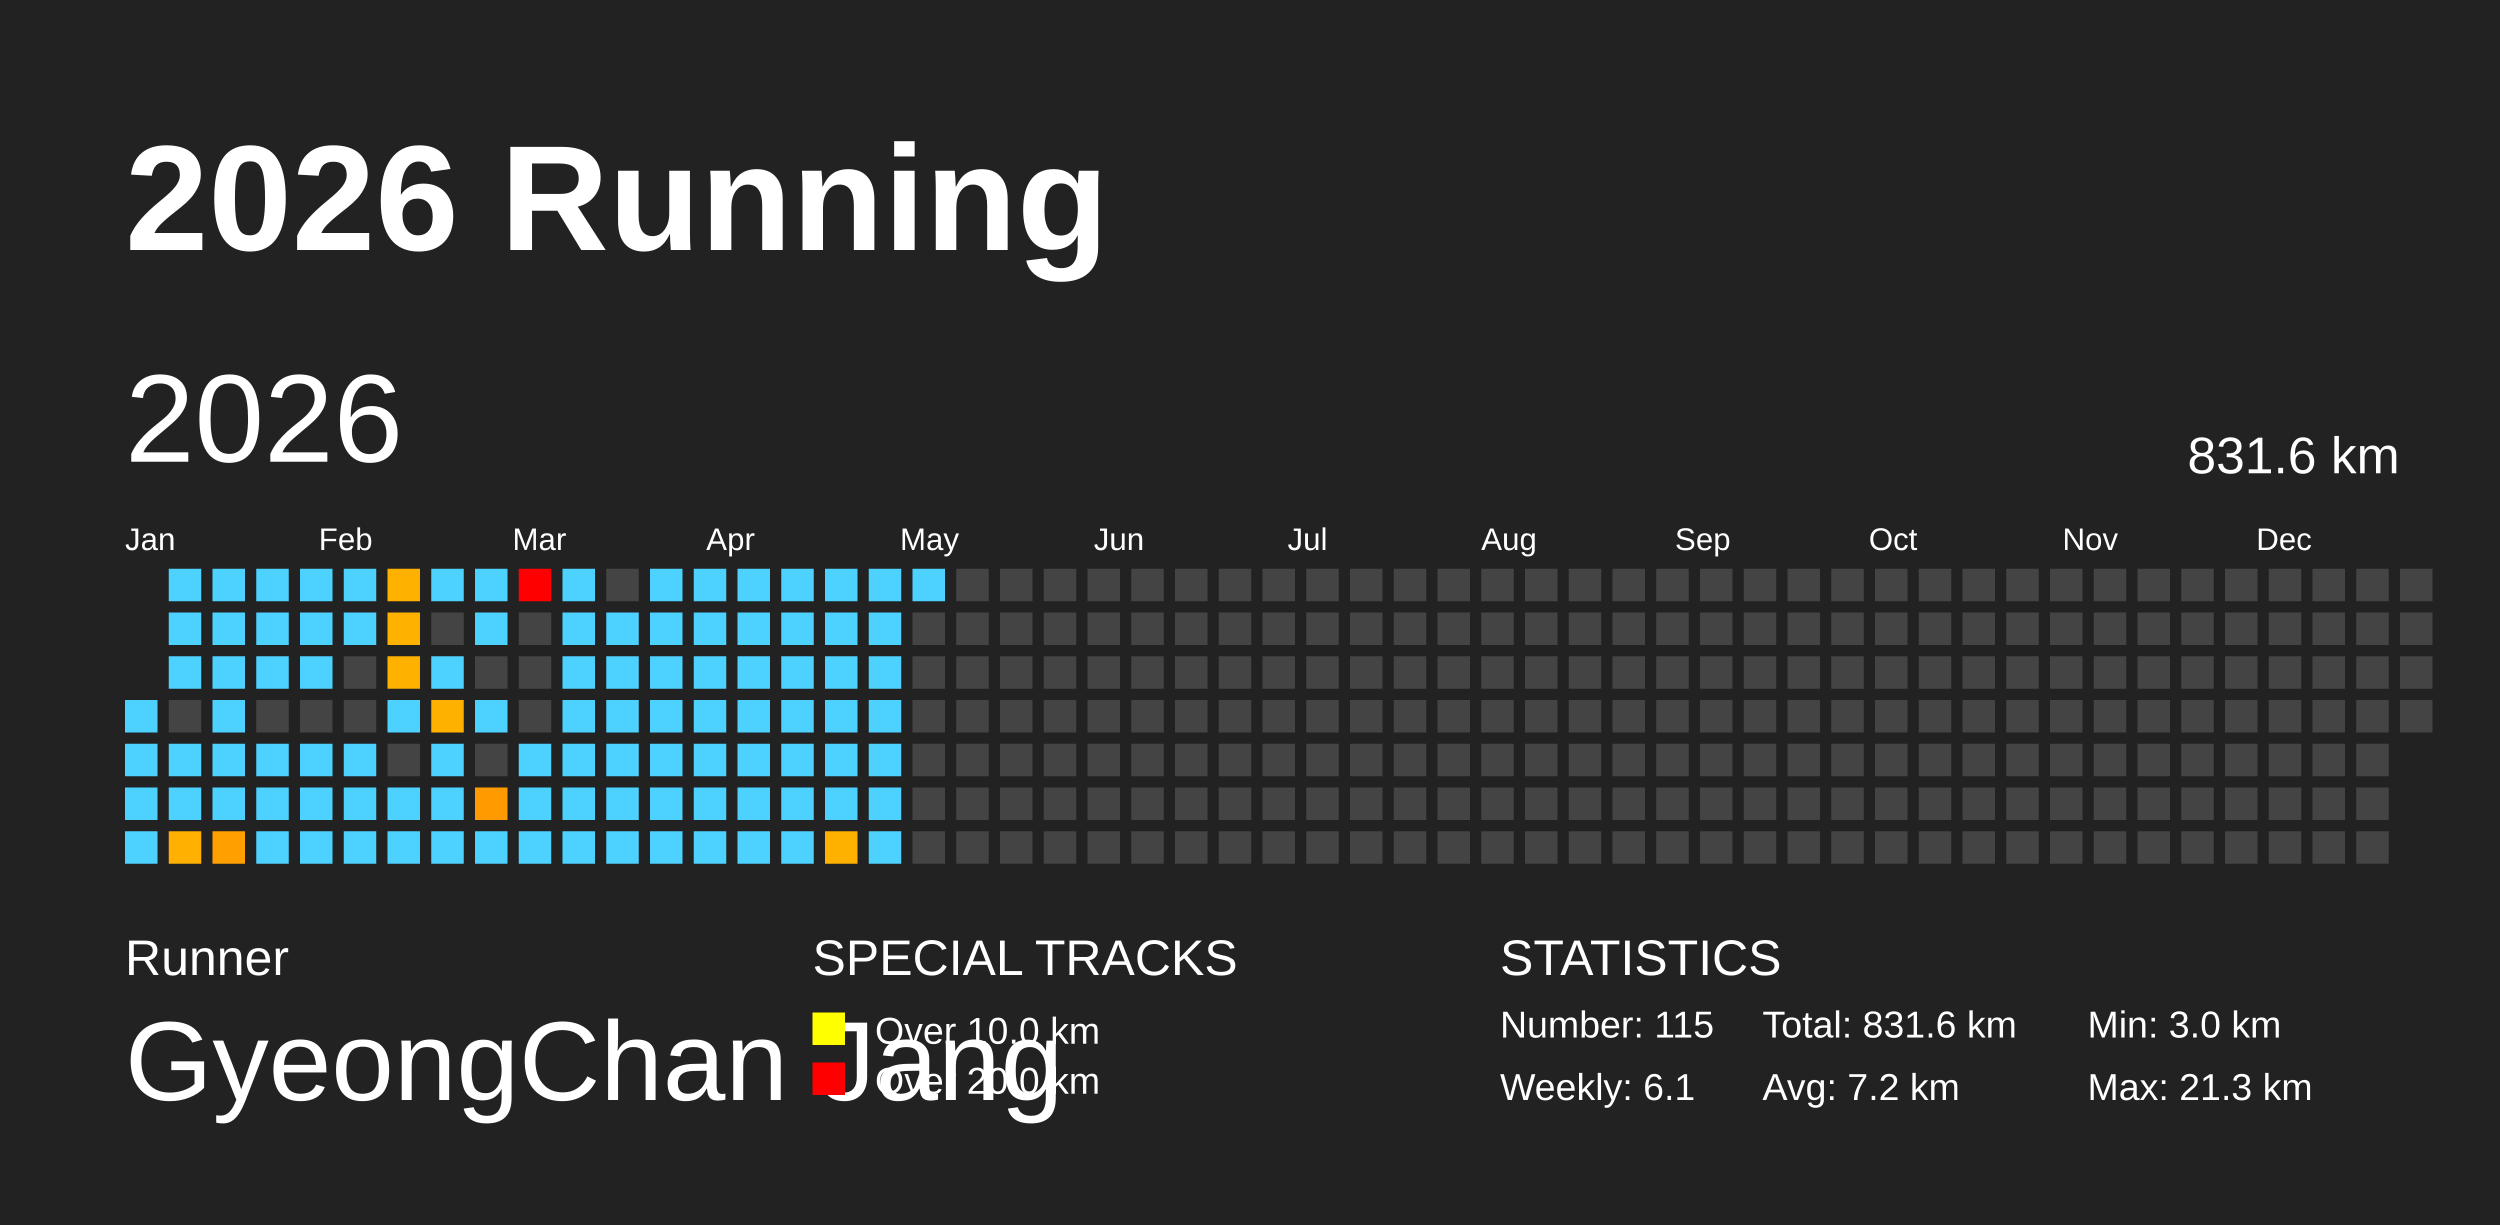
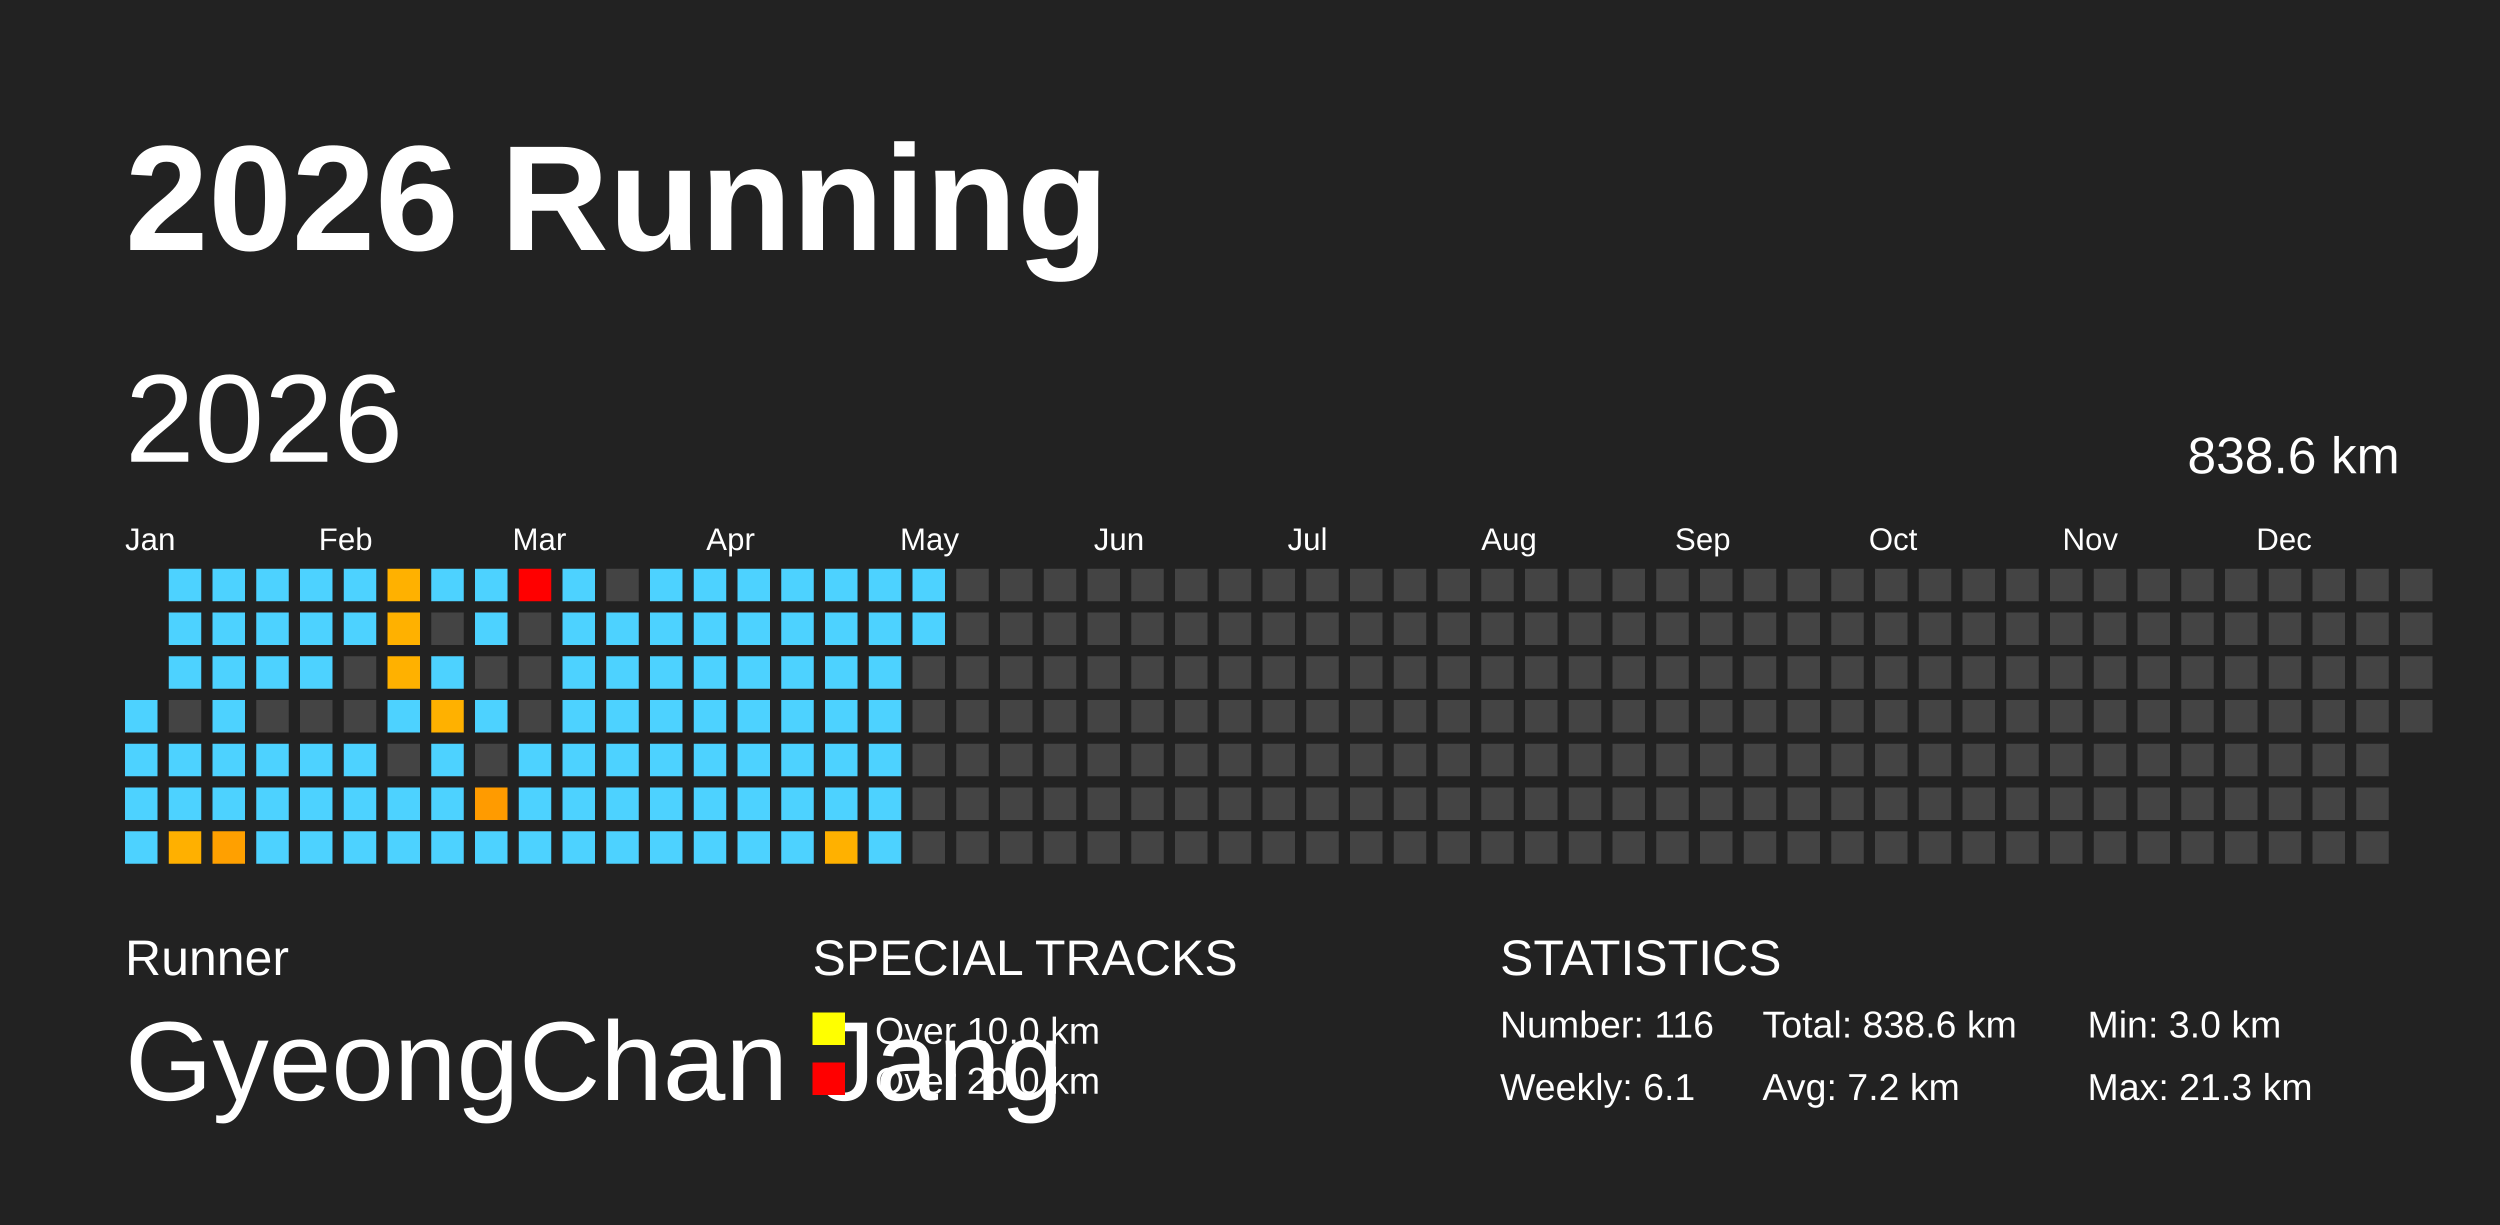
<svg xmlns="http://www.w3.org/2000/svg" baseProfile="full" height="98mm" version="1.1" viewBox="0,0,200,98" width="200mm">
  <defs />
  <rect fill="#222222" height="98" width="200" x="0" y="0" />
  <text fill="#FFFFFF" style="font-size:12px; font-family:Arial; font-weight:bold;" x="10" y="20">2026 Running</text>
  <text fill="#FFFFFF" style="font-size:4px; font-family:Arial" x="10" y="78">Runner</text>
  <text fill="#FFFFFF" style="font-size:9px; font-family:Arial" x="10" y="88">GyeongChan Jang</text>
  <text fill="#FFFFFF" style="font-size:4px; font-family:Arial" x="65" y="78">SPECIAL TRACKS</text>
  <rect fill="yellow" height="2.6" width="2.6" x="65" y="81" />
  <text fill="#FFFFFF" style="font-size:3px; font-family:Arial" x="70" y="83.5">Over 10.0 km</text>
  <rect fill="red" height="2.6" width="2.6" x="65" y="85" />
  <text fill="#FFFFFF" style="font-size:3px; font-family:Arial" x="70" y="87.5">Over 20.0 km</text>
  <text fill="#FFFFFF" style="font-size:4px; font-family:Arial" x="120" y="78">STATISTICS</text>
-   <text fill="#FFFFFF" style="font-size:3px; font-family:Arial" x="120" y="83">Number: 115</text>
+   <text fill="#FFFFFF" style="font-size:3px; font-family:Arial" x="120" y="83">Number: 116</text>
  <text fill="#FFFFFF" style="font-size:3px; font-family:Arial" x="120" y="88">Weekly: 6.1</text>
-   <text fill="#FFFFFF" style="font-size:3px; font-family:Arial" x="141" y="83">Total: 831.6 km</text>
+   <text fill="#FFFFFF" style="font-size:3px; font-family:Arial" x="141" y="83">Total: 838.6 km</text>
  <text fill="#FFFFFF" style="font-size:3px; font-family:Arial" x="141" y="88">Avg: 7.2 km</text>
  <text fill="#FFFFFF" style="font-size:3px; font-family:Arial" x="167" y="83">Min: 3.0 km</text>
  <text fill="#FFFFFF" style="font-size:3px; font-family:Arial" x="167" y="88">Max: 21.3 km</text>
  <text dominant-baseline="hanging" fill="#FFFFFF" style="font-size:10.0px; font-family:Arial;" x="10" y="30">2026</text>
-   <text dominant-baseline="hanging" fill="#FFFFFF" style="font-size:4.125px; font-family:Arial;" x="175" y="35">831.6 km</text>
+   <text dominant-baseline="hanging" fill="#FFFFFF" style="font-size:4.125px; font-family:Arial;" x="175" y="35">838.6 km</text>
  <text fill="#FFFFFF" style="font-size:2.5px; font-family:Arial" x="10.0" y="44">Jan</text>
  <text fill="#FFFFFF" style="font-size:2.5px; font-family:Arial" x="25.5" y="44">Feb</text>
  <text fill="#FFFFFF" style="font-size:2.5px; font-family:Arial" x="41.0" y="44">Mar</text>
  <text fill="#FFFFFF" style="font-size:2.5px; font-family:Arial" x="56.5" y="44">Apr</text>
  <text fill="#FFFFFF" style="font-size:2.5px; font-family:Arial" x="72.0" y="44">May</text>
  <text fill="#FFFFFF" style="font-size:2.5px; font-family:Arial" x="87.5" y="44">Jun</text>
  <text fill="#FFFFFF" style="font-size:2.5px; font-family:Arial" x="103.0" y="44">Jul</text>
  <text fill="#FFFFFF" style="font-size:2.5px; font-family:Arial" x="118.5" y="44">Aug</text>
  <text fill="#FFFFFF" style="font-size:2.5px; font-family:Arial" x="134.0" y="44">Sep</text>
  <text fill="#FFFFFF" style="font-size:2.5px; font-family:Arial" x="149.5" y="44">Oct</text>
  <text fill="#FFFFFF" style="font-size:2.5px; font-family:Arial" x="165.0" y="44">Nov</text>
  <text fill="#FFFFFF" style="font-size:2.5px; font-family:Arial" x="180.5" y="44">Dec</text>
  <rect fill="#4dd2ff" height="2.6" width="2.6" x="10.0" y="56.0" />
  <rect fill="#4dd2ff" height="2.6" width="2.6" x="10.0" y="59.5" />
  <rect fill="#4dd2ff" height="2.6" width="2.6" x="10.0" y="63.0" />
  <rect fill="#4dd2ff" height="2.6" width="2.6" x="10.0" y="66.5" />
  <rect fill="#4dd2ff" height="2.6" width="2.6" x="13.5" y="45.5" />
  <rect fill="#4dd2ff" height="2.6" width="2.6" x="13.5" y="49.0" />
  <rect fill="#4dd2ff" height="2.6" width="2.6" x="13.5" y="52.5" />
  <rect fill="#444444" height="2.6" width="2.6" x="13.5" y="56.0" />
  <rect fill="#4dd2ff" height="2.6" width="2.6" x="13.5" y="59.5" />
  <rect fill="#4dd2ff" height="2.6" width="2.6" x="13.5" y="63.0" />
  <rect fill="#ffb000" height="2.6" width="2.6" x="13.5" y="66.5" />
  <rect fill="#4dd2ff" height="2.6" width="2.6" x="17.0" y="45.5" />
  <rect fill="#4dd2ff" height="2.6" width="2.6" x="17.0" y="49.0" />
  <rect fill="#4dd2ff" height="2.6" width="2.6" x="17.0" y="52.5" />
  <rect fill="#4dd2ff" height="2.6" width="2.6" x="17.0" y="56.0" />
  <rect fill="#4dd2ff" height="2.6" width="2.6" x="17.0" y="59.5" />
  <rect fill="#4dd2ff" height="2.6" width="2.6" x="17.0" y="63.0" />
  <rect fill="#ffa000" height="2.6" width="2.6" x="17.0" y="66.5" />
  <rect fill="#4dd2ff" height="2.6" width="2.6" x="20.5" y="45.5" />
  <rect fill="#4dd2ff" height="2.6" width="2.6" x="20.5" y="49.0" />
  <rect fill="#4dd2ff" height="2.6" width="2.6" x="20.5" y="52.5" />
  <rect fill="#444444" height="2.6" width="2.6" x="20.5" y="56.0" />
  <rect fill="#4dd2ff" height="2.6" width="2.6" x="20.5" y="59.5" />
  <rect fill="#4dd2ff" height="2.6" width="2.6" x="20.5" y="63.0" />
  <rect fill="#4dd2ff" height="2.6" width="2.6" x="20.5" y="66.5" />
  <rect fill="#4dd2ff" height="2.6" width="2.6" x="24.0" y="45.5" />
  <rect fill="#4dd2ff" height="2.6" width="2.6" x="24.0" y="49.0" />
  <rect fill="#4dd2ff" height="2.6" width="2.6" x="24.0" y="52.5" />
  <rect fill="#444444" height="2.6" width="2.6" x="24.0" y="56.0" />
  <rect fill="#4dd2ff" height="2.6" width="2.6" x="24.0" y="59.5" />
  <rect fill="#4dd2ff" height="2.6" width="2.6" x="24.0" y="63.0" />
  <rect fill="#4dd2ff" height="2.6" width="2.6" x="24.0" y="66.5" />
  <rect fill="#4dd2ff" height="2.6" width="2.6" x="27.5" y="45.5" />
  <rect fill="#4dd2ff" height="2.6" width="2.6" x="27.5" y="49.0" />
  <rect fill="#444444" height="2.6" width="2.6" x="27.5" y="52.5" />
  <rect fill="#444444" height="2.6" width="2.6" x="27.5" y="56.0" />
  <rect fill="#4dd2ff" height="2.6" width="2.6" x="27.5" y="59.5" />
  <rect fill="#4dd2ff" height="2.6" width="2.6" x="27.5" y="63.0" />
  <rect fill="#4dd2ff" height="2.6" width="2.6" x="27.5" y="66.5" />
  <rect fill="#ffb100" height="2.6" width="2.6" x="31.0" y="45.5" />
  <rect fill="#ffb100" height="2.6" width="2.6" x="31.0" y="49.0" />
  <rect fill="#ffb100" height="2.6" width="2.6" x="31.0" y="52.5" />
  <rect fill="#4dd2ff" height="2.6" width="2.6" x="31.0" y="56.0" />
  <rect fill="#444444" height="2.6" width="2.6" x="31.0" y="59.5" />
  <rect fill="#4dd2ff" height="2.6" width="2.6" x="31.0" y="63.0" />
  <rect fill="#4dd2ff" height="2.6" width="2.6" x="31.0" y="66.5" />
  <rect fill="#4dd2ff" height="2.6" width="2.6" x="34.5" y="45.5" />
  <rect fill="#444444" height="2.6" width="2.6" x="34.5" y="49.0" />
  <rect fill="#4dd2ff" height="2.6" width="2.6" x="34.5" y="52.5" />
  <rect fill="#ffb100" height="2.6" width="2.6" x="34.5" y="56.0" />
  <rect fill="#4dd2ff" height="2.6" width="2.6" x="34.5" y="59.5" />
  <rect fill="#4dd2ff" height="2.6" width="2.6" x="34.5" y="63.0" />
  <rect fill="#4dd2ff" height="2.6" width="2.6" x="34.5" y="66.5" />
  <rect fill="#4dd2ff" height="2.6" width="2.6" x="38.0" y="45.5" />
  <rect fill="#4dd2ff" height="2.6" width="2.6" x="38.0" y="49.0" />
  <rect fill="#444444" height="2.6" width="2.6" x="38.0" y="52.5" />
  <rect fill="#4dd2ff" height="2.6" width="2.6" x="38.0" y="56.0" />
  <rect fill="#444444" height="2.6" width="2.6" x="38.0" y="59.5" />
  <rect fill="#ff9b00" height="2.6" width="2.6" x="38.0" y="63.0" />
  <rect fill="#4dd2ff" height="2.6" width="2.6" x="38.0" y="66.5" />
  <rect fill="red" height="2.6" width="2.6" x="41.5" y="45.5" />
  <rect fill="#444444" height="2.6" width="2.6" x="41.5" y="49.0" />
  <rect fill="#444444" height="2.6" width="2.6" x="41.5" y="52.5" />
  <rect fill="#444444" height="2.6" width="2.6" x="41.5" y="56.0" />
  <rect fill="#4dd2ff" height="2.6" width="2.6" x="41.5" y="59.5" />
  <rect fill="#4dd2ff" height="2.6" width="2.6" x="41.5" y="63.0" />
  <rect fill="#4dd2ff" height="2.6" width="2.6" x="41.5" y="66.5" />
  <rect fill="#4dd2ff" height="2.6" width="2.6" x="45.0" y="45.5" />
  <rect fill="#4dd2ff" height="2.6" width="2.6" x="45.0" y="49.0" />
  <rect fill="#4dd2ff" height="2.6" width="2.6" x="45.0" y="52.5" />
  <rect fill="#4dd2ff" height="2.6" width="2.6" x="45.0" y="56.0" />
  <rect fill="#4dd2ff" height="2.6" width="2.6" x="45.0" y="59.5" />
  <rect fill="#4dd2ff" height="2.6" width="2.6" x="45.0" y="63.0" />
  <rect fill="#4dd2ff" height="2.6" width="2.6" x="45.0" y="66.5" />
  <rect fill="#444444" height="2.6" width="2.6" x="48.5" y="45.5" />
  <rect fill="#4dd2ff" height="2.6" width="2.6" x="48.5" y="49.0" />
  <rect fill="#4dd2ff" height="2.6" width="2.6" x="48.5" y="52.5" />
  <rect fill="#4dd2ff" height="2.6" width="2.6" x="48.5" y="56.0" />
  <rect fill="#4dd2ff" height="2.6" width="2.6" x="48.5" y="59.5" />
  <rect fill="#4dd2ff" height="2.6" width="2.6" x="48.5" y="63.0" />
  <rect fill="#4dd2ff" height="2.6" width="2.6" x="48.5" y="66.5" />
  <rect fill="#4dd2ff" height="2.6" width="2.6" x="52.0" y="45.5" />
  <rect fill="#4dd2ff" height="2.6" width="2.6" x="52.0" y="49.0" />
  <rect fill="#4dd2ff" height="2.6" width="2.6" x="52.0" y="52.5" />
  <rect fill="#4dd2ff" height="2.6" width="2.6" x="52.0" y="56.0" />
  <rect fill="#4dd2ff" height="2.6" width="2.6" x="52.0" y="59.5" />
  <rect fill="#4dd2ff" height="2.6" width="2.6" x="52.0" y="63.0" />
  <rect fill="#4dd2ff" height="2.6" width="2.6" x="52.0" y="66.5" />
  <rect fill="#4dd2ff" height="2.6" width="2.6" x="55.5" y="45.5" />
  <rect fill="#4dd2ff" height="2.6" width="2.6" x="55.5" y="49.0" />
  <rect fill="#4dd2ff" height="2.6" width="2.6" x="55.5" y="52.5" />
  <rect fill="#4dd2ff" height="2.6" width="2.6" x="55.5" y="56.0" />
  <rect fill="#4dd2ff" height="2.6" width="2.6" x="55.5" y="59.5" />
  <rect fill="#4dd2ff" height="2.6" width="2.6" x="55.5" y="63.0" />
  <rect fill="#4dd2ff" height="2.6" width="2.6" x="55.5" y="66.5" />
  <rect fill="#4dd2ff" height="2.6" width="2.6" x="59.0" y="45.5" />
  <rect fill="#4dd2ff" height="2.6" width="2.6" x="59.0" y="49.0" />
  <rect fill="#4dd2ff" height="2.6" width="2.6" x="59.0" y="52.5" />
  <rect fill="#4dd2ff" height="2.6" width="2.6" x="59.0" y="56.0" />
  <rect fill="#4dd2ff" height="2.6" width="2.6" x="59.0" y="59.5" />
  <rect fill="#4dd2ff" height="2.6" width="2.6" x="59.0" y="63.0" />
  <rect fill="#4dd2ff" height="2.6" width="2.6" x="59.0" y="66.5" />
  <rect fill="#4dd2ff" height="2.6" width="2.6" x="62.5" y="45.5" />
  <rect fill="#4dd2ff" height="2.6" width="2.6" x="62.5" y="49.0" />
  <rect fill="#4dd2ff" height="2.6" width="2.6" x="62.5" y="52.5" />
  <rect fill="#4dd2ff" height="2.6" width="2.6" x="62.5" y="56.0" />
  <rect fill="#4dd2ff" height="2.6" width="2.6" x="62.5" y="59.5" />
  <rect fill="#4dd2ff" height="2.6" width="2.6" x="62.5" y="63.0" />
  <rect fill="#4dd2ff" height="2.6" width="2.6" x="62.5" y="66.5" />
  <rect fill="#4dd2ff" height="2.6" width="2.6" x="66.0" y="45.5" />
  <rect fill="#4dd2ff" height="2.6" width="2.6" x="66.0" y="49.0" />
  <rect fill="#4dd2ff" height="2.6" width="2.6" x="66.0" y="52.5" />
  <rect fill="#4dd2ff" height="2.6" width="2.6" x="66.0" y="56.0" />
  <rect fill="#4dd2ff" height="2.6" width="2.6" x="66.0" y="59.5" />
  <rect fill="#4dd2ff" height="2.6" width="2.6" x="66.0" y="63.0" />
  <rect fill="#ffb100" height="2.6" width="2.6" x="66.0" y="66.5" />
  <rect fill="#4dd2ff" height="2.6" width="2.6" x="69.5" y="45.5" />
  <rect fill="#4dd2ff" height="2.6" width="2.6" x="69.5" y="49.0" />
  <rect fill="#4dd2ff" height="2.6" width="2.6" x="69.5" y="52.5" />
  <rect fill="#4dd2ff" height="2.6" width="2.6" x="69.5" y="56.0" />
  <rect fill="#4dd2ff" height="2.6" width="2.6" x="69.5" y="59.5" />
  <rect fill="#4dd2ff" height="2.6" width="2.6" x="69.5" y="63.0" />
  <rect fill="#4dd2ff" height="2.6" width="2.6" x="69.5" y="66.5" />
  <rect fill="#4dd2ff" height="2.6" width="2.6" x="73.0" y="45.5" />
-   <rect fill="#444444" height="2.6" width="2.6" x="73.0" y="49.0" />
+   <rect fill="#4dd2ff" height="2.6" width="2.6" x="73.0" y="49.0" />
  <rect fill="#444444" height="2.6" width="2.6" x="73.0" y="52.5" />
  <rect fill="#444444" height="2.6" width="2.6" x="73.0" y="56.0" />
  <rect fill="#444444" height="2.6" width="2.6" x="73.0" y="59.5" />
  <rect fill="#444444" height="2.6" width="2.6" x="73.0" y="63.0" />
  <rect fill="#444444" height="2.6" width="2.6" x="73.0" y="66.5" />
  <rect fill="#444444" height="2.6" width="2.6" x="76.5" y="45.5" />
  <rect fill="#444444" height="2.6" width="2.6" x="76.5" y="49.0" />
  <rect fill="#444444" height="2.6" width="2.6" x="76.5" y="52.5" />
  <rect fill="#444444" height="2.6" width="2.6" x="76.5" y="56.0" />
  <rect fill="#444444" height="2.6" width="2.6" x="76.5" y="59.5" />
  <rect fill="#444444" height="2.6" width="2.6" x="76.5" y="63.0" />
  <rect fill="#444444" height="2.6" width="2.6" x="76.5" y="66.5" />
  <rect fill="#444444" height="2.6" width="2.6" x="80.0" y="45.5" />
  <rect fill="#444444" height="2.6" width="2.6" x="80.0" y="49.0" />
  <rect fill="#444444" height="2.6" width="2.6" x="80.0" y="52.5" />
  <rect fill="#444444" height="2.6" width="2.6" x="80.0" y="56.0" />
  <rect fill="#444444" height="2.6" width="2.6" x="80.0" y="59.5" />
  <rect fill="#444444" height="2.6" width="2.6" x="80.0" y="63.0" />
  <rect fill="#444444" height="2.6" width="2.6" x="80.0" y="66.5" />
  <rect fill="#444444" height="2.6" width="2.6" x="83.5" y="45.5" />
  <rect fill="#444444" height="2.6" width="2.6" x="83.5" y="49.0" />
  <rect fill="#444444" height="2.6" width="2.6" x="83.5" y="52.5" />
  <rect fill="#444444" height="2.6" width="2.6" x="83.5" y="56.0" />
  <rect fill="#444444" height="2.6" width="2.6" x="83.5" y="59.5" />
  <rect fill="#444444" height="2.6" width="2.6" x="83.5" y="63.0" />
  <rect fill="#444444" height="2.6" width="2.6" x="83.5" y="66.5" />
  <rect fill="#444444" height="2.6" width="2.6" x="87.0" y="45.5" />
  <rect fill="#444444" height="2.6" width="2.6" x="87.0" y="49.0" />
  <rect fill="#444444" height="2.6" width="2.6" x="87.0" y="52.5" />
  <rect fill="#444444" height="2.6" width="2.6" x="87.0" y="56.0" />
  <rect fill="#444444" height="2.6" width="2.6" x="87.0" y="59.5" />
  <rect fill="#444444" height="2.6" width="2.6" x="87.0" y="63.0" />
  <rect fill="#444444" height="2.6" width="2.6" x="87.0" y="66.5" />
  <rect fill="#444444" height="2.6" width="2.6" x="90.5" y="45.5" />
  <rect fill="#444444" height="2.6" width="2.6" x="90.5" y="49.0" />
  <rect fill="#444444" height="2.6" width="2.6" x="90.5" y="52.5" />
  <rect fill="#444444" height="2.6" width="2.6" x="90.5" y="56.0" />
  <rect fill="#444444" height="2.6" width="2.6" x="90.5" y="59.5" />
  <rect fill="#444444" height="2.6" width="2.6" x="90.5" y="63.0" />
  <rect fill="#444444" height="2.6" width="2.6" x="90.5" y="66.5" />
  <rect fill="#444444" height="2.6" width="2.6" x="94.0" y="45.5" />
  <rect fill="#444444" height="2.6" width="2.6" x="94.0" y="49.0" />
  <rect fill="#444444" height="2.6" width="2.6" x="94.0" y="52.5" />
  <rect fill="#444444" height="2.6" width="2.6" x="94.0" y="56.0" />
  <rect fill="#444444" height="2.6" width="2.6" x="94.0" y="59.5" />
  <rect fill="#444444" height="2.6" width="2.6" x="94.0" y="63.0" />
  <rect fill="#444444" height="2.6" width="2.6" x="94.0" y="66.5" />
  <rect fill="#444444" height="2.6" width="2.6" x="97.5" y="45.5" />
  <rect fill="#444444" height="2.6" width="2.6" x="97.5" y="49.0" />
  <rect fill="#444444" height="2.6" width="2.6" x="97.5" y="52.5" />
  <rect fill="#444444" height="2.6" width="2.6" x="97.5" y="56.0" />
  <rect fill="#444444" height="2.6" width="2.6" x="97.5" y="59.5" />
  <rect fill="#444444" height="2.6" width="2.6" x="97.5" y="63.0" />
  <rect fill="#444444" height="2.6" width="2.6" x="97.5" y="66.5" />
  <rect fill="#444444" height="2.6" width="2.6" x="101.0" y="45.5" />
  <rect fill="#444444" height="2.6" width="2.6" x="101.0" y="49.0" />
  <rect fill="#444444" height="2.6" width="2.6" x="101.0" y="52.5" />
  <rect fill="#444444" height="2.6" width="2.6" x="101.0" y="56.0" />
  <rect fill="#444444" height="2.6" width="2.6" x="101.0" y="59.5" />
  <rect fill="#444444" height="2.6" width="2.6" x="101.0" y="63.0" />
  <rect fill="#444444" height="2.6" width="2.6" x="101.0" y="66.5" />
  <rect fill="#444444" height="2.6" width="2.6" x="104.5" y="45.5" />
  <rect fill="#444444" height="2.6" width="2.6" x="104.5" y="49.0" />
  <rect fill="#444444" height="2.6" width="2.6" x="104.5" y="52.5" />
  <rect fill="#444444" height="2.6" width="2.6" x="104.5" y="56.0" />
  <rect fill="#444444" height="2.6" width="2.6" x="104.5" y="59.5" />
  <rect fill="#444444" height="2.6" width="2.6" x="104.5" y="63.0" />
  <rect fill="#444444" height="2.6" width="2.6" x="104.5" y="66.5" />
  <rect fill="#444444" height="2.6" width="2.6" x="108.0" y="45.5" />
  <rect fill="#444444" height="2.6" width="2.6" x="108.0" y="49.0" />
  <rect fill="#444444" height="2.6" width="2.6" x="108.0" y="52.5" />
  <rect fill="#444444" height="2.6" width="2.6" x="108.0" y="56.0" />
  <rect fill="#444444" height="2.6" width="2.6" x="108.0" y="59.5" />
  <rect fill="#444444" height="2.6" width="2.6" x="108.0" y="63.0" />
  <rect fill="#444444" height="2.6" width="2.6" x="108.0" y="66.5" />
  <rect fill="#444444" height="2.6" width="2.6" x="111.5" y="45.5" />
  <rect fill="#444444" height="2.6" width="2.6" x="111.5" y="49.0" />
  <rect fill="#444444" height="2.6" width="2.6" x="111.5" y="52.5" />
  <rect fill="#444444" height="2.6" width="2.6" x="111.5" y="56.0" />
  <rect fill="#444444" height="2.6" width="2.6" x="111.5" y="59.5" />
  <rect fill="#444444" height="2.6" width="2.6" x="111.5" y="63.0" />
  <rect fill="#444444" height="2.6" width="2.6" x="111.5" y="66.5" />
  <rect fill="#444444" height="2.6" width="2.6" x="115.0" y="45.5" />
  <rect fill="#444444" height="2.6" width="2.6" x="115.0" y="49.0" />
  <rect fill="#444444" height="2.6" width="2.6" x="115.0" y="52.5" />
  <rect fill="#444444" height="2.6" width="2.6" x="115.0" y="56.0" />
  <rect fill="#444444" height="2.6" width="2.6" x="115.0" y="59.5" />
  <rect fill="#444444" height="2.6" width="2.6" x="115.0" y="63.0" />
  <rect fill="#444444" height="2.6" width="2.6" x="115.0" y="66.5" />
  <rect fill="#444444" height="2.6" width="2.6" x="118.5" y="45.5" />
  <rect fill="#444444" height="2.6" width="2.6" x="118.5" y="49.0" />
  <rect fill="#444444" height="2.6" width="2.6" x="118.5" y="52.5" />
  <rect fill="#444444" height="2.6" width="2.6" x="118.5" y="56.0" />
  <rect fill="#444444" height="2.6" width="2.6" x="118.5" y="59.5" />
  <rect fill="#444444" height="2.6" width="2.6" x="118.5" y="63.0" />
  <rect fill="#444444" height="2.6" width="2.6" x="118.5" y="66.5" />
  <rect fill="#444444" height="2.6" width="2.6" x="122.0" y="45.5" />
  <rect fill="#444444" height="2.6" width="2.6" x="122.0" y="49.0" />
  <rect fill="#444444" height="2.6" width="2.6" x="122.0" y="52.5" />
  <rect fill="#444444" height="2.6" width="2.6" x="122.0" y="56.0" />
  <rect fill="#444444" height="2.6" width="2.6" x="122.0" y="59.5" />
  <rect fill="#444444" height="2.6" width="2.6" x="122.0" y="63.0" />
  <rect fill="#444444" height="2.6" width="2.6" x="122.0" y="66.5" />
  <rect fill="#444444" height="2.6" width="2.6" x="125.5" y="45.5" />
  <rect fill="#444444" height="2.6" width="2.6" x="125.5" y="49.0" />
  <rect fill="#444444" height="2.6" width="2.6" x="125.5" y="52.5" />
  <rect fill="#444444" height="2.6" width="2.6" x="125.5" y="56.0" />
  <rect fill="#444444" height="2.6" width="2.6" x="125.5" y="59.5" />
  <rect fill="#444444" height="2.6" width="2.6" x="125.5" y="63.0" />
  <rect fill="#444444" height="2.6" width="2.6" x="125.5" y="66.5" />
  <rect fill="#444444" height="2.6" width="2.6" x="129.0" y="45.5" />
  <rect fill="#444444" height="2.6" width="2.6" x="129.0" y="49.0" />
  <rect fill="#444444" height="2.6" width="2.6" x="129.0" y="52.5" />
  <rect fill="#444444" height="2.6" width="2.6" x="129.0" y="56.0" />
  <rect fill="#444444" height="2.6" width="2.6" x="129.0" y="59.5" />
  <rect fill="#444444" height="2.6" width="2.6" x="129.0" y="63.0" />
  <rect fill="#444444" height="2.6" width="2.6" x="129.0" y="66.5" />
  <rect fill="#444444" height="2.6" width="2.6" x="132.5" y="45.5" />
  <rect fill="#444444" height="2.6" width="2.6" x="132.5" y="49.0" />
  <rect fill="#444444" height="2.6" width="2.6" x="132.5" y="52.5" />
  <rect fill="#444444" height="2.6" width="2.6" x="132.5" y="56.0" />
  <rect fill="#444444" height="2.6" width="2.6" x="132.5" y="59.5" />
  <rect fill="#444444" height="2.6" width="2.6" x="132.5" y="63.0" />
  <rect fill="#444444" height="2.6" width="2.6" x="132.5" y="66.5" />
  <rect fill="#444444" height="2.6" width="2.6" x="136.0" y="45.5" />
  <rect fill="#444444" height="2.6" width="2.6" x="136.0" y="49.0" />
  <rect fill="#444444" height="2.6" width="2.6" x="136.0" y="52.5" />
  <rect fill="#444444" height="2.6" width="2.6" x="136.0" y="56.0" />
  <rect fill="#444444" height="2.6" width="2.6" x="136.0" y="59.5" />
  <rect fill="#444444" height="2.6" width="2.6" x="136.0" y="63.0" />
  <rect fill="#444444" height="2.6" width="2.6" x="136.0" y="66.5" />
  <rect fill="#444444" height="2.6" width="2.6" x="139.5" y="45.5" />
  <rect fill="#444444" height="2.6" width="2.6" x="139.5" y="49.0" />
  <rect fill="#444444" height="2.6" width="2.6" x="139.5" y="52.5" />
  <rect fill="#444444" height="2.6" width="2.6" x="139.5" y="56.0" />
  <rect fill="#444444" height="2.6" width="2.6" x="139.5" y="59.5" />
  <rect fill="#444444" height="2.6" width="2.6" x="139.5" y="63.0" />
  <rect fill="#444444" height="2.6" width="2.6" x="139.5" y="66.5" />
  <rect fill="#444444" height="2.6" width="2.6" x="143.0" y="45.5" />
  <rect fill="#444444" height="2.6" width="2.6" x="143.0" y="49.0" />
  <rect fill="#444444" height="2.6" width="2.6" x="143.0" y="52.5" />
  <rect fill="#444444" height="2.6" width="2.6" x="143.0" y="56.0" />
  <rect fill="#444444" height="2.6" width="2.6" x="143.0" y="59.5" />
  <rect fill="#444444" height="2.6" width="2.6" x="143.0" y="63.0" />
  <rect fill="#444444" height="2.6" width="2.6" x="143.0" y="66.5" />
  <rect fill="#444444" height="2.6" width="2.6" x="146.5" y="45.5" />
  <rect fill="#444444" height="2.6" width="2.6" x="146.5" y="49.0" />
  <rect fill="#444444" height="2.6" width="2.6" x="146.5" y="52.5" />
  <rect fill="#444444" height="2.6" width="2.6" x="146.5" y="56.0" />
  <rect fill="#444444" height="2.6" width="2.6" x="146.5" y="59.5" />
  <rect fill="#444444" height="2.6" width="2.6" x="146.5" y="63.0" />
  <rect fill="#444444" height="2.6" width="2.6" x="146.5" y="66.5" />
  <rect fill="#444444" height="2.6" width="2.6" x="150.0" y="45.5" />
  <rect fill="#444444" height="2.6" width="2.6" x="150.0" y="49.0" />
  <rect fill="#444444" height="2.6" width="2.6" x="150.0" y="52.5" />
  <rect fill="#444444" height="2.6" width="2.6" x="150.0" y="56.0" />
  <rect fill="#444444" height="2.6" width="2.6" x="150.0" y="59.5" />
  <rect fill="#444444" height="2.6" width="2.6" x="150.0" y="63.0" />
  <rect fill="#444444" height="2.6" width="2.6" x="150.0" y="66.5" />
  <rect fill="#444444" height="2.6" width="2.6" x="153.5" y="45.5" />
  <rect fill="#444444" height="2.6" width="2.6" x="153.5" y="49.0" />
  <rect fill="#444444" height="2.6" width="2.6" x="153.5" y="52.5" />
  <rect fill="#444444" height="2.6" width="2.6" x="153.5" y="56.0" />
  <rect fill="#444444" height="2.6" width="2.6" x="153.5" y="59.5" />
  <rect fill="#444444" height="2.6" width="2.6" x="153.5" y="63.0" />
  <rect fill="#444444" height="2.6" width="2.6" x="153.5" y="66.5" />
  <rect fill="#444444" height="2.6" width="2.6" x="157.0" y="45.5" />
  <rect fill="#444444" height="2.6" width="2.6" x="157.0" y="49.0" />
  <rect fill="#444444" height="2.6" width="2.6" x="157.0" y="52.5" />
  <rect fill="#444444" height="2.6" width="2.6" x="157.0" y="56.0" />
  <rect fill="#444444" height="2.6" width="2.6" x="157.0" y="59.5" />
  <rect fill="#444444" height="2.6" width="2.6" x="157.0" y="63.0" />
  <rect fill="#444444" height="2.6" width="2.6" x="157.0" y="66.5" />
  <rect fill="#444444" height="2.6" width="2.6" x="160.5" y="45.5" />
  <rect fill="#444444" height="2.6" width="2.6" x="160.5" y="49.0" />
  <rect fill="#444444" height="2.6" width="2.6" x="160.5" y="52.5" />
  <rect fill="#444444" height="2.6" width="2.6" x="160.5" y="56.0" />
  <rect fill="#444444" height="2.6" width="2.6" x="160.5" y="59.5" />
  <rect fill="#444444" height="2.6" width="2.6" x="160.5" y="63.0" />
  <rect fill="#444444" height="2.6" width="2.6" x="160.5" y="66.5" />
  <rect fill="#444444" height="2.6" width="2.6" x="164.0" y="45.5" />
  <rect fill="#444444" height="2.6" width="2.6" x="164.0" y="49.0" />
  <rect fill="#444444" height="2.6" width="2.6" x="164.0" y="52.5" />
  <rect fill="#444444" height="2.6" width="2.6" x="164.0" y="56.0" />
  <rect fill="#444444" height="2.6" width="2.6" x="164.0" y="59.5" />
  <rect fill="#444444" height="2.6" width="2.6" x="164.0" y="63.0" />
  <rect fill="#444444" height="2.6" width="2.6" x="164.0" y="66.5" />
  <rect fill="#444444" height="2.6" width="2.6" x="167.5" y="45.5" />
  <rect fill="#444444" height="2.6" width="2.6" x="167.5" y="49.0" />
  <rect fill="#444444" height="2.6" width="2.6" x="167.5" y="52.5" />
  <rect fill="#444444" height="2.6" width="2.6" x="167.5" y="56.0" />
  <rect fill="#444444" height="2.6" width="2.6" x="167.5" y="59.5" />
  <rect fill="#444444" height="2.6" width="2.6" x="167.5" y="63.0" />
  <rect fill="#444444" height="2.6" width="2.6" x="167.5" y="66.5" />
  <rect fill="#444444" height="2.6" width="2.6" x="171.0" y="45.5" />
  <rect fill="#444444" height="2.6" width="2.6" x="171.0" y="49.0" />
  <rect fill="#444444" height="2.6" width="2.6" x="171.0" y="52.5" />
  <rect fill="#444444" height="2.6" width="2.6" x="171.0" y="56.0" />
  <rect fill="#444444" height="2.6" width="2.6" x="171.0" y="59.5" />
  <rect fill="#444444" height="2.6" width="2.6" x="171.0" y="63.0" />
  <rect fill="#444444" height="2.6" width="2.6" x="171.0" y="66.5" />
  <rect fill="#444444" height="2.6" width="2.6" x="174.5" y="45.5" />
  <rect fill="#444444" height="2.6" width="2.6" x="174.5" y="49.0" />
  <rect fill="#444444" height="2.6" width="2.6" x="174.5" y="52.5" />
  <rect fill="#444444" height="2.6" width="2.6" x="174.5" y="56.0" />
  <rect fill="#444444" height="2.6" width="2.6" x="174.5" y="59.5" />
  <rect fill="#444444" height="2.6" width="2.6" x="174.5" y="63.0" />
  <rect fill="#444444" height="2.6" width="2.6" x="174.5" y="66.5" />
  <rect fill="#444444" height="2.6" width="2.6" x="178.0" y="45.5" />
  <rect fill="#444444" height="2.6" width="2.6" x="178.0" y="49.0" />
  <rect fill="#444444" height="2.6" width="2.6" x="178.0" y="52.5" />
  <rect fill="#444444" height="2.6" width="2.6" x="178.0" y="56.0" />
  <rect fill="#444444" height="2.6" width="2.6" x="178.0" y="59.5" />
  <rect fill="#444444" height="2.6" width="2.6" x="178.0" y="63.0" />
  <rect fill="#444444" height="2.6" width="2.6" x="178.0" y="66.5" />
  <rect fill="#444444" height="2.6" width="2.6" x="181.5" y="45.5" />
  <rect fill="#444444" height="2.6" width="2.6" x="181.5" y="49.0" />
  <rect fill="#444444" height="2.6" width="2.6" x="181.5" y="52.5" />
  <rect fill="#444444" height="2.6" width="2.6" x="181.5" y="56.0" />
  <rect fill="#444444" height="2.6" width="2.6" x="181.5" y="59.5" />
  <rect fill="#444444" height="2.6" width="2.6" x="181.5" y="63.0" />
  <rect fill="#444444" height="2.6" width="2.6" x="181.5" y="66.5" />
  <rect fill="#444444" height="2.6" width="2.6" x="185.0" y="45.5" />
  <rect fill="#444444" height="2.6" width="2.6" x="185.0" y="49.0" />
  <rect fill="#444444" height="2.6" width="2.6" x="185.0" y="52.5" />
  <rect fill="#444444" height="2.6" width="2.6" x="185.0" y="56.0" />
  <rect fill="#444444" height="2.6" width="2.6" x="185.0" y="59.5" />
  <rect fill="#444444" height="2.6" width="2.6" x="185.0" y="63.0" />
  <rect fill="#444444" height="2.6" width="2.6" x="185.0" y="66.5" />
  <rect fill="#444444" height="2.6" width="2.6" x="188.5" y="45.5" />
  <rect fill="#444444" height="2.6" width="2.6" x="188.5" y="49.0" />
  <rect fill="#444444" height="2.6" width="2.6" x="188.5" y="52.5" />
  <rect fill="#444444" height="2.6" width="2.6" x="188.5" y="56.0" />
  <rect fill="#444444" height="2.6" width="2.6" x="188.5" y="59.5" />
  <rect fill="#444444" height="2.6" width="2.6" x="188.5" y="63.0" />
  <rect fill="#444444" height="2.6" width="2.6" x="188.5" y="66.5" />
  <rect fill="#444444" height="2.6" width="2.6" x="192.0" y="45.5" />
  <rect fill="#444444" height="2.6" width="2.6" x="192.0" y="49.0" />
  <rect fill="#444444" height="2.6" width="2.6" x="192.0" y="52.5" />
  <rect fill="#444444" height="2.6" width="2.6" x="192.0" y="56.0" />
</svg>
